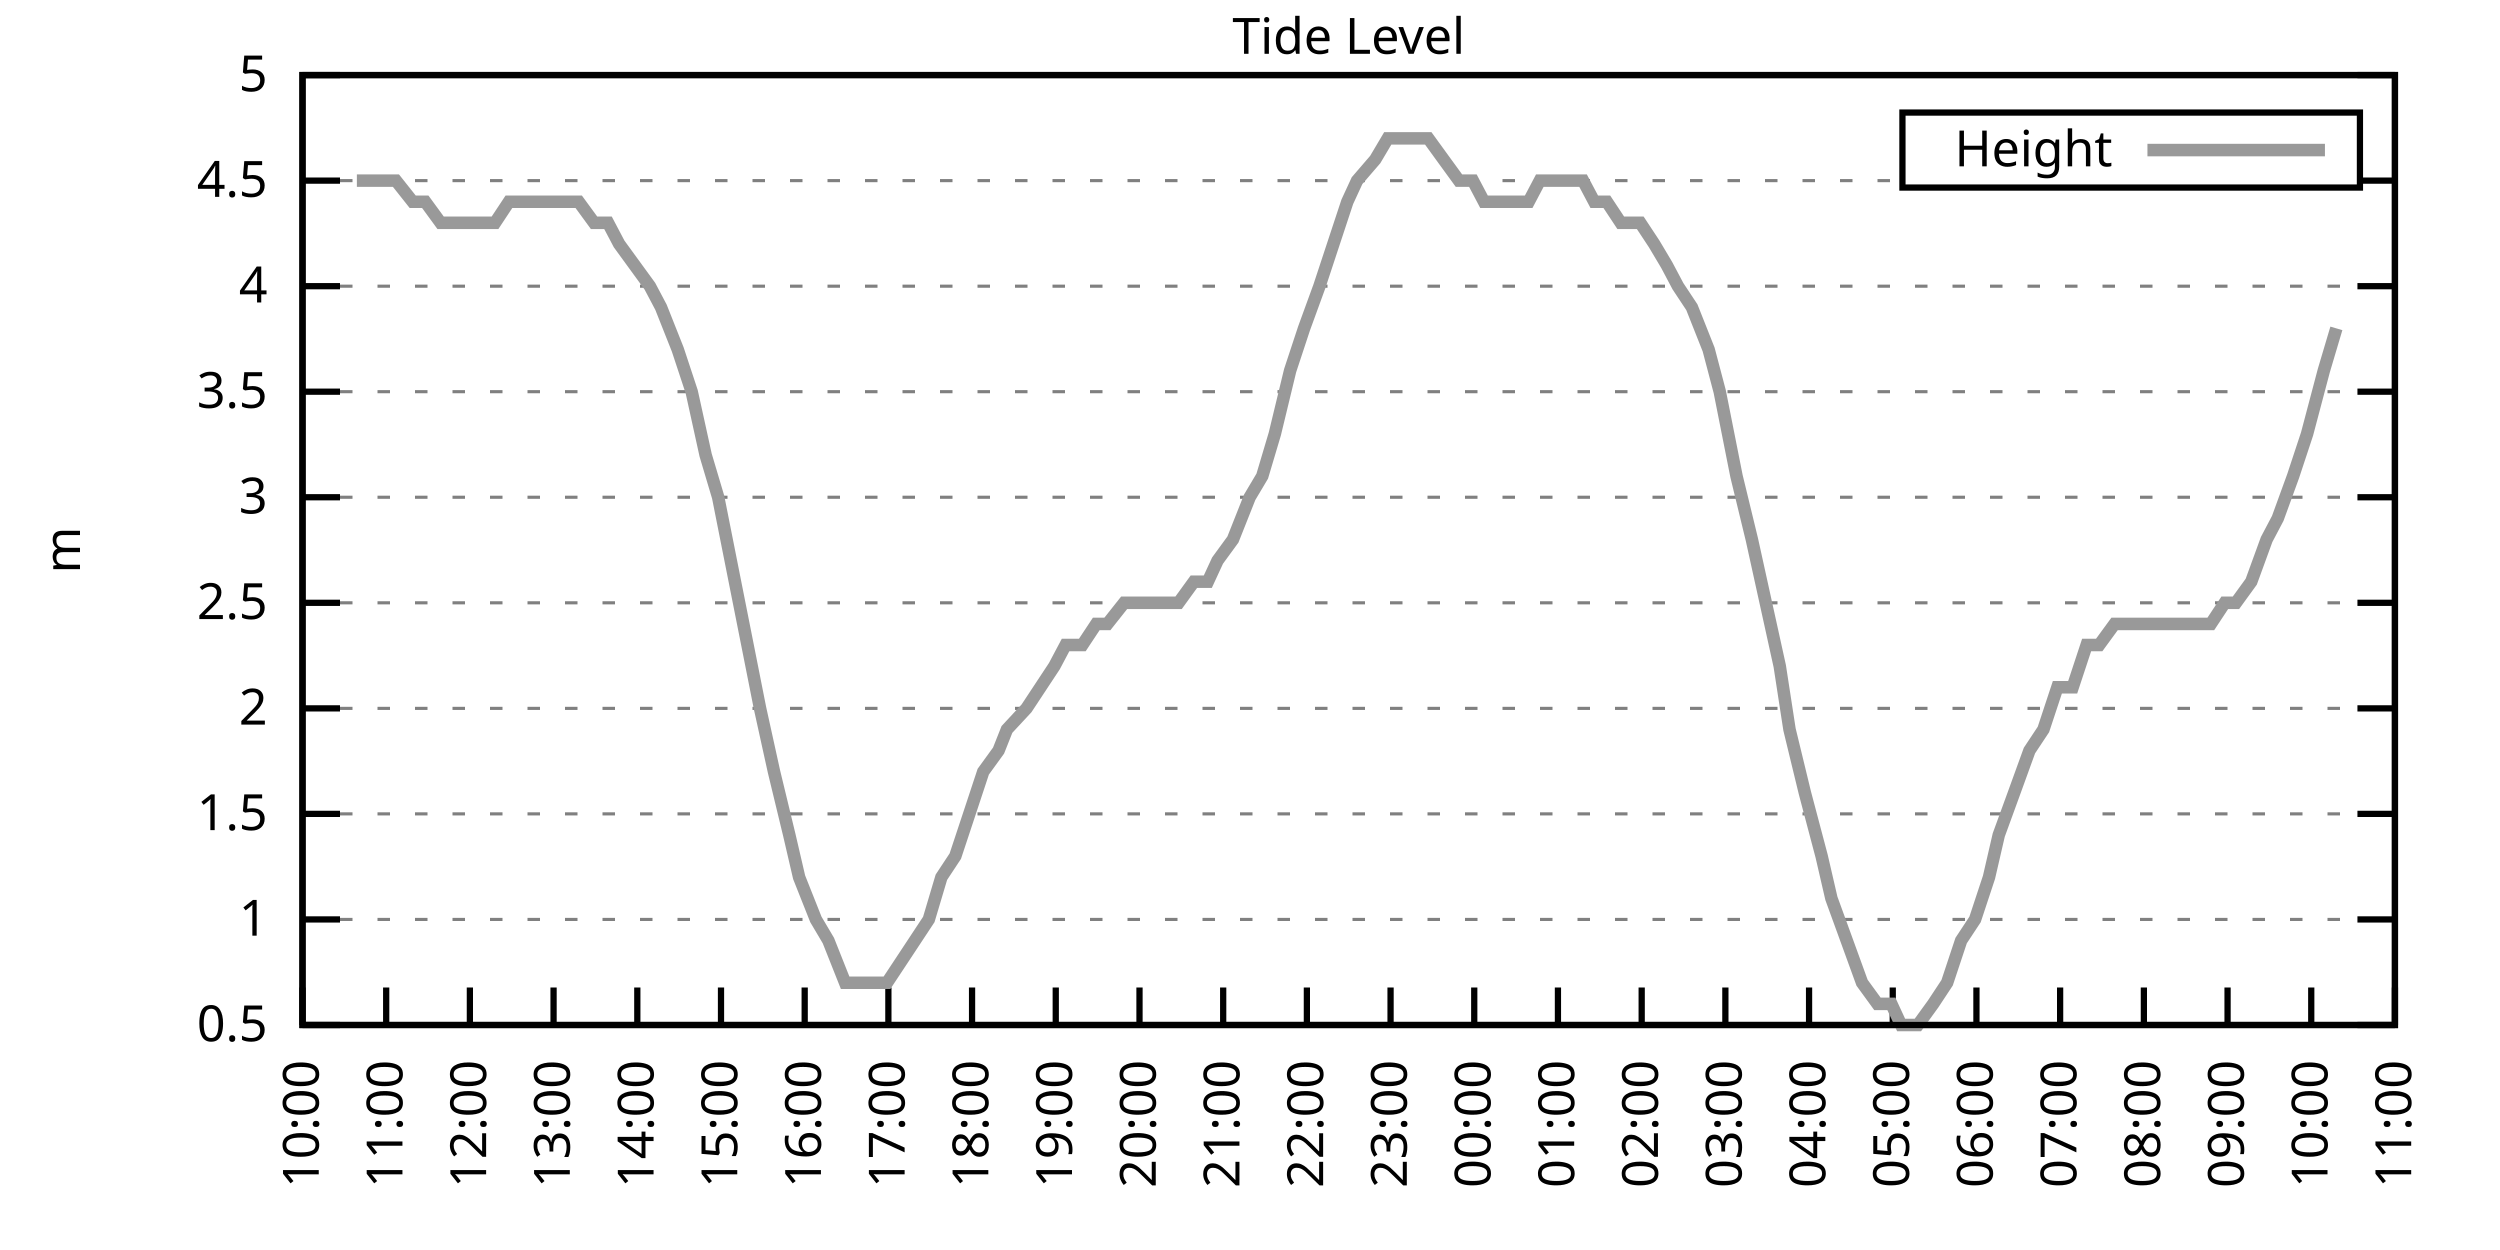
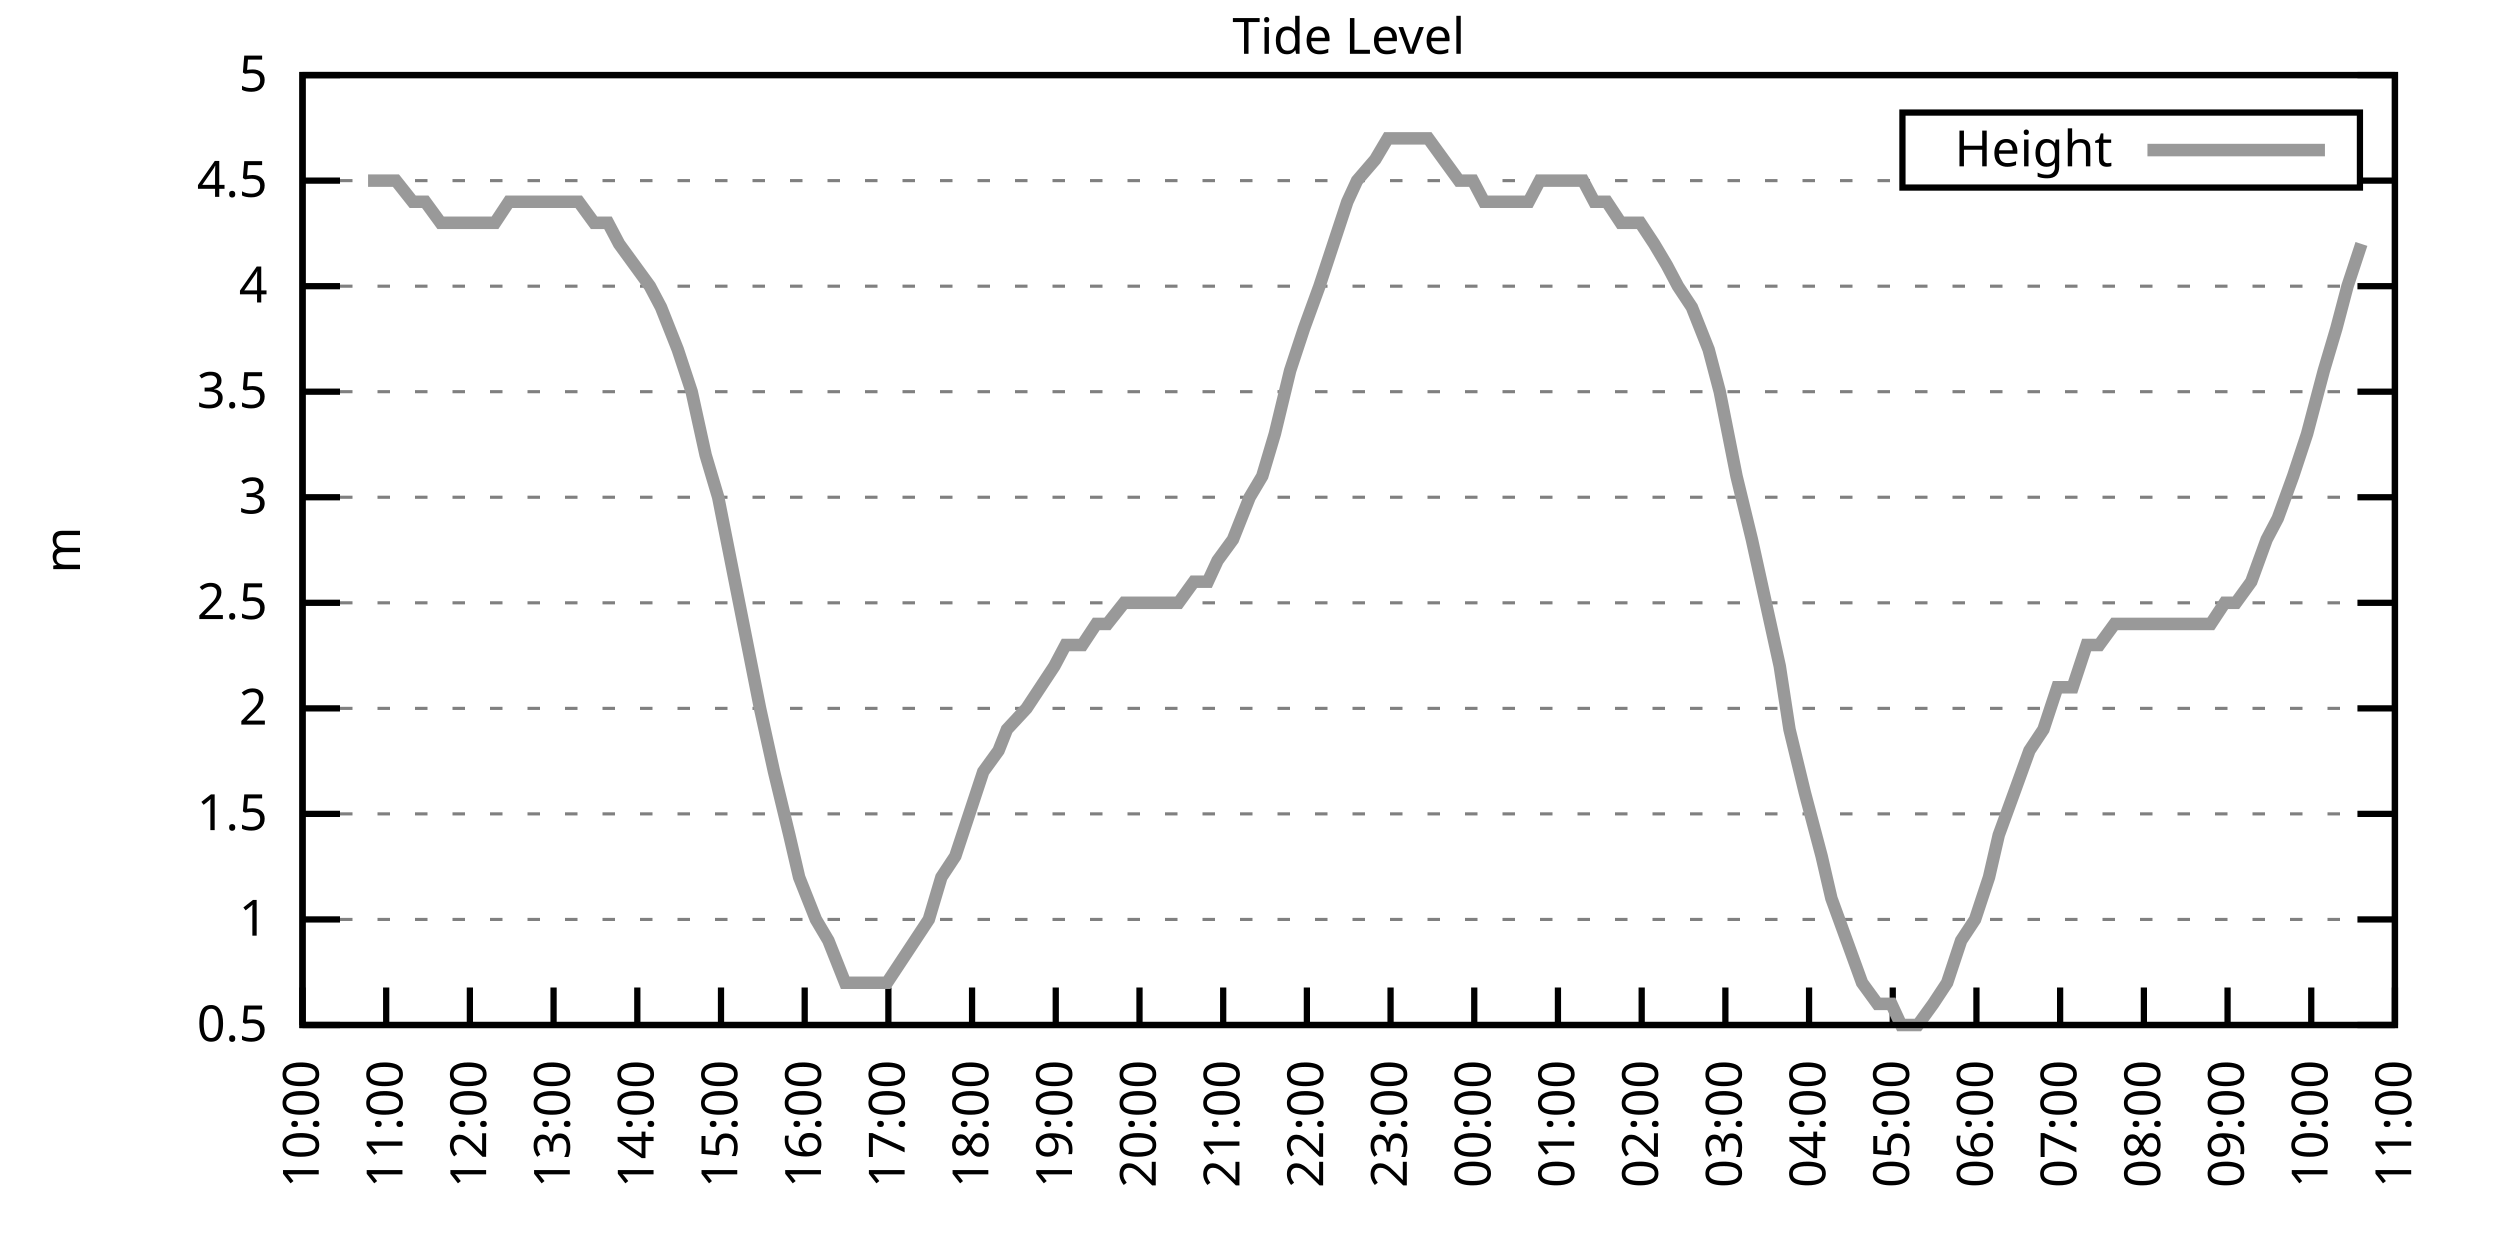
<svg xmlns="http://www.w3.org/2000/svg" xmlns:xlink="http://www.w3.org/1999/xlink" width="400" height="200" viewBox="0 0 400 200">
  <g id="gnuplot_canvas">
    <rect x="0" y="0" width="400" height="200" fill="none" />
    <defs>
      <circle id="gpDot" r="0.5" stroke-width="0.5" stroke="currentColor" />
      <path id="gpPt0" stroke-width="0.333" stroke="currentColor" d="M-1,0 h2 M0,-1 v2" />
      <path id="gpPt1" stroke-width="0.333" stroke="currentColor" d="M-1,-1 L1,1 M1,-1 L-1,1" />
      <path id="gpPt2" stroke-width="0.333" stroke="currentColor" d="M-1,0 L1,0 M0,-1 L0,1 M-1,-1 L1,1 M-1,1 L1,-1" />
      <rect id="gpPt3" stroke-width="0.333" stroke="currentColor" x="-1" y="-1" width="2" height="2" />
      <rect id="gpPt4" stroke-width="0.333" stroke="currentColor" fill="currentColor" x="-1" y="-1" width="2" height="2" />
      <circle id="gpPt5" stroke-width="0.333" stroke="currentColor" cx="0" cy="0" r="1" />
      <use xlink:href="#gpPt5" id="gpPt6" fill="currentColor" stroke="none" />
      <path id="gpPt7" stroke-width="0.333" stroke="currentColor" d="M0,-1.33 L-1.33,0.67 L1.33,0.67 z" />
      <use xlink:href="#gpPt7" id="gpPt8" fill="currentColor" stroke="none" />
      <use xlink:href="#gpPt7" id="gpPt9" stroke="currentColor" transform="rotate(180)" />
      <use xlink:href="#gpPt9" id="gpPt10" fill="currentColor" stroke="none" />
      <use xlink:href="#gpPt3" id="gpPt11" stroke="currentColor" transform="rotate(45)" />
      <use xlink:href="#gpPt11" id="gpPt12" fill="currentColor" stroke="none" />
      <path id="gpPt13" stroke-width="0.333" stroke="currentColor" d="M0,1.330 L1.265,0.411 L0.782,-1.067 L-0.782,-1.076 L-1.265,0.411 z" />
      <use xlink:href="#gpPt13" id="gpPt14" fill="currentColor" stroke="none" />
      <filter id="textbox" filterUnits="objectBoundingBox" x="0" y="0" height="1" width="1">
        <feFlood flood-color="white" flood-opacity="1" result="bgnd" />
        <feComposite in="SourceGraphic" in2="bgnd" operator="atop" />
      </filter>
      <filter id="greybox" filterUnits="objectBoundingBox" x="0" y="0" height="1" width="1">
        <feFlood flood-color="lightgrey" flood-opacity="1" result="grey" />
        <feComposite in="SourceGraphic" in2="grey" operator="atop" />
      </filter>
    </defs>
    <g fill="none" color="white" stroke="currentColor" stroke-width="1.00" stroke-linecap="butt" stroke-linejoin="miter">
</g>
    <g fill="none" color="black" stroke="currentColor" stroke-width="1.00" stroke-linecap="butt" stroke-linejoin="miter">
      <g stroke="none" shape-rendering="crispEdges">
        <polygon fill="rgb(255, 255, 255)" points="48.40,164.00 383.18,164.00 383.18,12.02 48.40,12.02 " />
      </g>
    </g>
    <g fill="none" color="black" stroke="currentColor" stroke-width="1.00" stroke-linecap="butt" stroke-linejoin="miter">
</g>
    <g fill="none" color="black" stroke="black" stroke-width="0.50" stroke-linecap="butt" stroke-linejoin="miter">
</g>
    <g fill="none" color="gray" stroke="currentColor" stroke-width="0.50" stroke-linecap="butt" stroke-linejoin="miter">
      <path stroke="gray" stroke-dasharray="2,4" class="gridline" d="M48.40,164.00 L383.19,164.00  " />
    </g>
    <g fill="none" color="gray" stroke="gray" stroke-width="1.00" stroke-linecap="butt" stroke-linejoin="miter">
</g>
    <g fill="none" color="black" stroke="currentColor" stroke-width="1.00" stroke-linecap="butt" stroke-linejoin="miter">
      <path stroke="black" d="M48.40,164.00 L54.40,164.00 M383.19,164.00 L377.19,164.00  " />
      <g transform="translate(42.80,166.60)" stroke="none" fill="black" font-family="Sans" font-size="8.00" text-anchor="end">
        <text>
          <tspan font-family="Sans"> 0.5</tspan>
        </text>
      </g>
    </g>
    <g fill="none" color="black" stroke="currentColor" stroke-width="1.00" stroke-linecap="butt" stroke-linejoin="miter">
</g>
    <g fill="none" color="black" stroke="black" stroke-width="0.50" stroke-linecap="butt" stroke-linejoin="miter">
</g>
    <g fill="none" color="gray" stroke="currentColor" stroke-width="0.50" stroke-linecap="butt" stroke-linejoin="miter">
      <path stroke="gray" stroke-dasharray="2,4" class="gridline" d="M48.40,147.11 L383.19,147.11  " />
    </g>
    <g fill="none" color="gray" stroke="gray" stroke-width="1.00" stroke-linecap="butt" stroke-linejoin="miter">
</g>
    <g fill="none" color="black" stroke="currentColor" stroke-width="1.00" stroke-linecap="butt" stroke-linejoin="miter">
      <path stroke="black" d="M48.40,147.11 L54.40,147.11 M383.19,147.11 L377.19,147.11  " />
      <g transform="translate(42.80,149.71)" stroke="none" fill="black" font-family="Sans" font-size="8.00" text-anchor="end">
        <text>
          <tspan font-family="Sans"> 1</tspan>
        </text>
      </g>
    </g>
    <g fill="none" color="black" stroke="currentColor" stroke-width="1.00" stroke-linecap="butt" stroke-linejoin="miter">
</g>
    <g fill="none" color="black" stroke="black" stroke-width="0.50" stroke-linecap="butt" stroke-linejoin="miter">
</g>
    <g fill="none" color="gray" stroke="currentColor" stroke-width="0.50" stroke-linecap="butt" stroke-linejoin="miter">
      <path stroke="gray" stroke-dasharray="2,4" class="gridline" d="M48.40,130.22 L383.19,130.22  " />
    </g>
    <g fill="none" color="gray" stroke="gray" stroke-width="1.00" stroke-linecap="butt" stroke-linejoin="miter">
</g>
    <g fill="none" color="black" stroke="currentColor" stroke-width="1.00" stroke-linecap="butt" stroke-linejoin="miter">
      <path stroke="black" d="M48.40,130.22 L54.40,130.22 M383.19,130.22 L377.19,130.22  " />
      <g transform="translate(42.80,132.82)" stroke="none" fill="black" font-family="Sans" font-size="8.00" text-anchor="end">
        <text>
          <tspan font-family="Sans"> 1.5</tspan>
        </text>
      </g>
    </g>
    <g fill="none" color="black" stroke="currentColor" stroke-width="1.00" stroke-linecap="butt" stroke-linejoin="miter">
</g>
    <g fill="none" color="black" stroke="black" stroke-width="0.50" stroke-linecap="butt" stroke-linejoin="miter">
</g>
    <g fill="none" color="gray" stroke="currentColor" stroke-width="0.50" stroke-linecap="butt" stroke-linejoin="miter">
      <path stroke="gray" stroke-dasharray="2,4" class="gridline" d="M48.40,113.34 L383.19,113.34  " />
    </g>
    <g fill="none" color="gray" stroke="gray" stroke-width="1.00" stroke-linecap="butt" stroke-linejoin="miter">
</g>
    <g fill="none" color="black" stroke="currentColor" stroke-width="1.00" stroke-linecap="butt" stroke-linejoin="miter">
      <path stroke="black" d="M48.40,113.34 L54.40,113.34 M383.19,113.34 L377.19,113.34  " />
      <g transform="translate(42.80,115.94)" stroke="none" fill="black" font-family="Sans" font-size="8.00" text-anchor="end">
        <text>
          <tspan font-family="Sans"> 2</tspan>
        </text>
      </g>
    </g>
    <g fill="none" color="black" stroke="currentColor" stroke-width="1.00" stroke-linecap="butt" stroke-linejoin="miter">
</g>
    <g fill="none" color="black" stroke="black" stroke-width="0.50" stroke-linecap="butt" stroke-linejoin="miter">
</g>
    <g fill="none" color="gray" stroke="currentColor" stroke-width="0.50" stroke-linecap="butt" stroke-linejoin="miter">
      <path stroke="gray" stroke-dasharray="2,4" class="gridline" d="M48.40,96.45 L383.19,96.45  " />
    </g>
    <g fill="none" color="gray" stroke="gray" stroke-width="1.00" stroke-linecap="butt" stroke-linejoin="miter">
</g>
    <g fill="none" color="black" stroke="currentColor" stroke-width="1.00" stroke-linecap="butt" stroke-linejoin="miter">
      <path stroke="black" d="M48.40,96.45 L54.40,96.45 M383.19,96.45 L377.19,96.45  " />
      <g transform="translate(42.80,99.05)" stroke="none" fill="black" font-family="Sans" font-size="8.00" text-anchor="end">
        <text>
          <tspan font-family="Sans"> 2.5</tspan>
        </text>
      </g>
    </g>
    <g fill="none" color="black" stroke="currentColor" stroke-width="1.00" stroke-linecap="butt" stroke-linejoin="miter">
</g>
    <g fill="none" color="black" stroke="black" stroke-width="0.50" stroke-linecap="butt" stroke-linejoin="miter">
</g>
    <g fill="none" color="gray" stroke="currentColor" stroke-width="0.50" stroke-linecap="butt" stroke-linejoin="miter">
      <path stroke="gray" stroke-dasharray="2,4" class="gridline" d="M48.40,79.56 L383.19,79.56  " />
    </g>
    <g fill="none" color="gray" stroke="gray" stroke-width="1.00" stroke-linecap="butt" stroke-linejoin="miter">
</g>
    <g fill="none" color="black" stroke="currentColor" stroke-width="1.00" stroke-linecap="butt" stroke-linejoin="miter">
      <path stroke="black" d="M48.40,79.56 L54.40,79.56 M383.19,79.56 L377.19,79.56  " />
      <g transform="translate(42.80,82.16)" stroke="none" fill="black" font-family="Sans" font-size="8.00" text-anchor="end">
        <text>
          <tspan font-family="Sans"> 3</tspan>
        </text>
      </g>
    </g>
    <g fill="none" color="black" stroke="currentColor" stroke-width="1.00" stroke-linecap="butt" stroke-linejoin="miter">
</g>
    <g fill="none" color="black" stroke="black" stroke-width="0.50" stroke-linecap="butt" stroke-linejoin="miter">
</g>
    <g fill="none" color="gray" stroke="currentColor" stroke-width="0.50" stroke-linecap="butt" stroke-linejoin="miter">
      <path stroke="gray" stroke-dasharray="2,4" class="gridline" d="M48.40,62.67 L383.19,62.67  " />
    </g>
    <g fill="none" color="gray" stroke="gray" stroke-width="1.00" stroke-linecap="butt" stroke-linejoin="miter">
</g>
    <g fill="none" color="black" stroke="currentColor" stroke-width="1.00" stroke-linecap="butt" stroke-linejoin="miter">
      <path stroke="black" d="M48.40,62.67 L54.40,62.67 M383.19,62.67 L377.19,62.67  " />
      <g transform="translate(42.80,65.27)" stroke="none" fill="black" font-family="Sans" font-size="8.00" text-anchor="end">
        <text>
          <tspan font-family="Sans"> 3.5</tspan>
        </text>
      </g>
    </g>
    <g fill="none" color="black" stroke="currentColor" stroke-width="1.00" stroke-linecap="butt" stroke-linejoin="miter">
</g>
    <g fill="none" color="black" stroke="black" stroke-width="0.50" stroke-linecap="butt" stroke-linejoin="miter">
</g>
    <g fill="none" color="gray" stroke="currentColor" stroke-width="0.50" stroke-linecap="butt" stroke-linejoin="miter">
      <path stroke="gray" stroke-dasharray="2,4" class="gridline" d="M48.40,45.79 L383.19,45.79  " />
    </g>
    <g fill="none" color="gray" stroke="gray" stroke-width="1.00" stroke-linecap="butt" stroke-linejoin="miter">
</g>
    <g fill="none" color="black" stroke="currentColor" stroke-width="1.00" stroke-linecap="butt" stroke-linejoin="miter">
      <path stroke="black" d="M48.40,45.79 L54.40,45.79 M383.19,45.79 L377.19,45.79  " />
      <g transform="translate(42.80,48.39)" stroke="none" fill="black" font-family="Sans" font-size="8.00" text-anchor="end">
        <text>
          <tspan font-family="Sans"> 4</tspan>
        </text>
      </g>
    </g>
    <g fill="none" color="black" stroke="currentColor" stroke-width="1.00" stroke-linecap="butt" stroke-linejoin="miter">
</g>
    <g fill="none" color="black" stroke="black" stroke-width="0.50" stroke-linecap="butt" stroke-linejoin="miter">
</g>
    <g fill="none" color="gray" stroke="currentColor" stroke-width="0.50" stroke-linecap="butt" stroke-linejoin="miter">
      <path stroke="gray" stroke-dasharray="2,4" class="gridline" d="M48.40,28.90 L304.39,28.90 M377.59,28.90 L383.19,28.90  " />
    </g>
    <g fill="none" color="gray" stroke="gray" stroke-width="1.00" stroke-linecap="butt" stroke-linejoin="miter">
</g>
    <g fill="none" color="black" stroke="currentColor" stroke-width="1.00" stroke-linecap="butt" stroke-linejoin="miter">
      <path stroke="black" d="M48.40,28.90 L54.40,28.90 M383.19,28.90 L377.19,28.90  " />
      <g transform="translate(42.80,31.50)" stroke="none" fill="black" font-family="Sans" font-size="8.00" text-anchor="end">
        <text>
          <tspan font-family="Sans"> 4.5</tspan>
        </text>
      </g>
    </g>
    <g fill="none" color="black" stroke="currentColor" stroke-width="1.00" stroke-linecap="butt" stroke-linejoin="miter">
</g>
    <g fill="none" color="black" stroke="black" stroke-width="0.50" stroke-linecap="butt" stroke-linejoin="miter">
</g>
    <g fill="none" color="gray" stroke="currentColor" stroke-width="0.50" stroke-linecap="butt" stroke-linejoin="miter">
      <path stroke="gray" stroke-dasharray="2,4" class="gridline" d="M48.40,12.01 L383.19,12.01  " />
    </g>
    <g fill="none" color="gray" stroke="gray" stroke-width="1.00" stroke-linecap="butt" stroke-linejoin="miter">
</g>
    <g fill="none" color="black" stroke="currentColor" stroke-width="1.00" stroke-linecap="butt" stroke-linejoin="miter">
      <path stroke="black" d="M48.40,12.01 L54.40,12.01 M383.19,12.01 L377.19,12.01  " />
      <g transform="translate(42.80,14.61)" stroke="none" fill="black" font-family="Sans" font-size="8.00" text-anchor="end">
        <text>
          <tspan font-family="Sans"> 5</tspan>
        </text>
      </g>
    </g>
    <g fill="none" color="black" stroke="currentColor" stroke-width="1.00" stroke-linecap="butt" stroke-linejoin="miter">
      <path stroke="black" d="M48.40,164.00 L48.40,158.00  " />
      <g transform="translate(51.00,169.60) rotate(270.00)" stroke="none" fill="black" font-family="Sans" font-size="8.00" text-anchor="end">
        <text>
          <tspan font-family="Sans">10:00</tspan>
        </text>
      </g>
    </g>
    <g fill="none" color="black" stroke="currentColor" stroke-width="1.00" stroke-linecap="butt" stroke-linejoin="miter">
      <path stroke="black" d="M61.79,164.00 L61.79,158.00  " />
      <g transform="translate(64.39,169.60) rotate(270.00)" stroke="none" fill="black" font-family="Sans" font-size="8.00" text-anchor="end">
        <text>
          <tspan font-family="Sans">11:00</tspan>
        </text>
      </g>
    </g>
    <g fill="none" color="black" stroke="currentColor" stroke-width="1.00" stroke-linecap="butt" stroke-linejoin="miter">
      <path stroke="black" d="M75.18,164.00 L75.18,158.00  " />
      <g transform="translate(77.78,169.60) rotate(270.00)" stroke="none" fill="black" font-family="Sans" font-size="8.00" text-anchor="end">
        <text>
          <tspan font-family="Sans">12:00</tspan>
        </text>
      </g>
    </g>
    <g fill="none" color="black" stroke="currentColor" stroke-width="1.00" stroke-linecap="butt" stroke-linejoin="miter">
      <path stroke="black" d="M88.57,164.00 L88.57,158.00  " />
      <g transform="translate(91.17,169.60) rotate(270.00)" stroke="none" fill="black" font-family="Sans" font-size="8.00" text-anchor="end">
        <text>
          <tspan font-family="Sans">13:00</tspan>
        </text>
      </g>
    </g>
    <g fill="none" color="black" stroke="currentColor" stroke-width="1.00" stroke-linecap="butt" stroke-linejoin="miter">
      <path stroke="black" d="M101.97,164.00 L101.97,158.00  " />
      <g transform="translate(104.57,169.60) rotate(270.00)" stroke="none" fill="black" font-family="Sans" font-size="8.00" text-anchor="end">
        <text>
          <tspan font-family="Sans">14:00</tspan>
        </text>
      </g>
    </g>
    <g fill="none" color="black" stroke="currentColor" stroke-width="1.00" stroke-linecap="butt" stroke-linejoin="miter">
      <path stroke="black" d="M115.36,164.00 L115.36,158.00  " />
      <g transform="translate(117.96,169.60) rotate(270.00)" stroke="none" fill="black" font-family="Sans" font-size="8.00" text-anchor="end">
        <text>
          <tspan font-family="Sans">15:00</tspan>
        </text>
      </g>
    </g>
    <g fill="none" color="black" stroke="currentColor" stroke-width="1.00" stroke-linecap="butt" stroke-linejoin="miter">
      <path stroke="black" d="M128.75,164.00 L128.75,158.00  " />
      <g transform="translate(131.35,169.60) rotate(270.00)" stroke="none" fill="black" font-family="Sans" font-size="8.00" text-anchor="end">
        <text>
          <tspan font-family="Sans">16:00</tspan>
        </text>
      </g>
    </g>
    <g fill="none" color="black" stroke="currentColor" stroke-width="1.00" stroke-linecap="butt" stroke-linejoin="miter">
      <path stroke="black" d="M142.14,164.00 L142.14,158.00  " />
      <g transform="translate(144.74,169.60) rotate(270.00)" stroke="none" fill="black" font-family="Sans" font-size="8.00" text-anchor="end">
        <text>
          <tspan font-family="Sans">17:00</tspan>
        </text>
      </g>
    </g>
    <g fill="none" color="black" stroke="currentColor" stroke-width="1.00" stroke-linecap="butt" stroke-linejoin="miter">
      <path stroke="black" d="M155.53,164.00 L155.53,158.00  " />
      <g transform="translate(158.13,169.60) rotate(270.00)" stroke="none" fill="black" font-family="Sans" font-size="8.00" text-anchor="end">
        <text>
          <tspan font-family="Sans">18:00</tspan>
        </text>
      </g>
    </g>
    <g fill="none" color="black" stroke="currentColor" stroke-width="1.00" stroke-linecap="butt" stroke-linejoin="miter">
      <path stroke="black" d="M168.92,164.00 L168.92,158.00  " />
      <g transform="translate(171.52,169.60) rotate(270.00)" stroke="none" fill="black" font-family="Sans" font-size="8.00" text-anchor="end">
        <text>
          <tspan font-family="Sans">19:00</tspan>
        </text>
      </g>
    </g>
    <g fill="none" color="black" stroke="currentColor" stroke-width="1.00" stroke-linecap="butt" stroke-linejoin="miter">
      <path stroke="black" d="M182.32,164.00 L182.32,158.00  " />
      <g transform="translate(184.92,169.60) rotate(270.00)" stroke="none" fill="black" font-family="Sans" font-size="8.00" text-anchor="end">
        <text>
          <tspan font-family="Sans">20:00</tspan>
        </text>
      </g>
    </g>
    <g fill="none" color="black" stroke="currentColor" stroke-width="1.00" stroke-linecap="butt" stroke-linejoin="miter">
      <path stroke="black" d="M195.71,164.00 L195.71,158.00  " />
      <g transform="translate(198.31,169.60) rotate(270.00)" stroke="none" fill="black" font-family="Sans" font-size="8.00" text-anchor="end">
        <text>
          <tspan font-family="Sans">21:00</tspan>
        </text>
      </g>
    </g>
    <g fill="none" color="black" stroke="currentColor" stroke-width="1.00" stroke-linecap="butt" stroke-linejoin="miter">
      <path stroke="black" d="M209.10,164.00 L209.10,158.00  " />
      <g transform="translate(211.70,169.60) rotate(270.00)" stroke="none" fill="black" font-family="Sans" font-size="8.00" text-anchor="end">
        <text>
          <tspan font-family="Sans">22:00</tspan>
        </text>
      </g>
    </g>
    <g fill="none" color="black" stroke="currentColor" stroke-width="1.00" stroke-linecap="butt" stroke-linejoin="miter">
      <path stroke="black" d="M222.49,164.00 L222.49,158.00  " />
      <g transform="translate(225.09,169.60) rotate(270.00)" stroke="none" fill="black" font-family="Sans" font-size="8.00" text-anchor="end">
        <text>
          <tspan font-family="Sans">23:00</tspan>
        </text>
      </g>
    </g>
    <g fill="none" color="black" stroke="currentColor" stroke-width="1.00" stroke-linecap="butt" stroke-linejoin="miter">
      <path stroke="black" d="M235.88,164.00 L235.88,158.00  " />
      <g transform="translate(238.48,169.60) rotate(270.00)" stroke="none" fill="black" font-family="Sans" font-size="8.00" text-anchor="end">
        <text>
          <tspan font-family="Sans">00:00</tspan>
        </text>
      </g>
    </g>
    <g fill="none" color="black" stroke="currentColor" stroke-width="1.00" stroke-linecap="butt" stroke-linejoin="miter">
      <path stroke="black" d="M249.27,164.00 L249.27,158.00  " />
      <g transform="translate(251.87,169.60) rotate(270.00)" stroke="none" fill="black" font-family="Sans" font-size="8.00" text-anchor="end">
        <text>
          <tspan font-family="Sans">01:00</tspan>
        </text>
      </g>
    </g>
    <g fill="none" color="black" stroke="currentColor" stroke-width="1.00" stroke-linecap="butt" stroke-linejoin="miter">
      <path stroke="black" d="M262.67,164.00 L262.67,158.00  " />
      <g transform="translate(265.27,169.60) rotate(270.00)" stroke="none" fill="black" font-family="Sans" font-size="8.00" text-anchor="end">
        <text>
          <tspan font-family="Sans">02:00</tspan>
        </text>
      </g>
    </g>
    <g fill="none" color="black" stroke="currentColor" stroke-width="1.00" stroke-linecap="butt" stroke-linejoin="miter">
      <path stroke="black" d="M276.06,164.00 L276.06,158.00  " />
      <g transform="translate(278.66,169.60) rotate(270.00)" stroke="none" fill="black" font-family="Sans" font-size="8.00" text-anchor="end">
        <text>
          <tspan font-family="Sans">03:00</tspan>
        </text>
      </g>
    </g>
    <g fill="none" color="black" stroke="currentColor" stroke-width="1.00" stroke-linecap="butt" stroke-linejoin="miter">
      <path stroke="black" d="M289.45,164.00 L289.45,158.00  " />
      <g transform="translate(292.05,169.60) rotate(270.00)" stroke="none" fill="black" font-family="Sans" font-size="8.00" text-anchor="end">
        <text>
          <tspan font-family="Sans">04:00</tspan>
        </text>
      </g>
    </g>
    <g fill="none" color="black" stroke="currentColor" stroke-width="1.00" stroke-linecap="butt" stroke-linejoin="miter">
      <path stroke="black" d="M302.84,164.00 L302.84,158.00  " />
      <g transform="translate(305.44,169.60) rotate(270.00)" stroke="none" fill="black" font-family="Sans" font-size="8.00" text-anchor="end">
        <text>
          <tspan font-family="Sans">05:00</tspan>
        </text>
      </g>
    </g>
    <g fill="none" color="black" stroke="currentColor" stroke-width="1.00" stroke-linecap="butt" stroke-linejoin="miter">
      <path stroke="black" d="M316.23,164.00 L316.23,158.00  " />
      <g transform="translate(318.83,169.60) rotate(270.00)" stroke="none" fill="black" font-family="Sans" font-size="8.00" text-anchor="end">
        <text>
          <tspan font-family="Sans">06:00</tspan>
        </text>
      </g>
    </g>
    <g fill="none" color="black" stroke="currentColor" stroke-width="1.00" stroke-linecap="butt" stroke-linejoin="miter">
      <path stroke="black" d="M329.62,164.00 L329.62,158.00  " />
      <g transform="translate(332.22,169.60) rotate(270.00)" stroke="none" fill="black" font-family="Sans" font-size="8.00" text-anchor="end">
        <text>
          <tspan font-family="Sans">07:00</tspan>
        </text>
      </g>
    </g>
    <g fill="none" color="black" stroke="currentColor" stroke-width="1.00" stroke-linecap="butt" stroke-linejoin="miter">
      <path stroke="black" d="M343.02,164.00 L343.02,158.00  " />
      <g transform="translate(345.62,169.60) rotate(270.00)" stroke="none" fill="black" font-family="Sans" font-size="8.00" text-anchor="end">
        <text>
          <tspan font-family="Sans">08:00</tspan>
        </text>
      </g>
    </g>
    <g fill="none" color="black" stroke="currentColor" stroke-width="1.00" stroke-linecap="butt" stroke-linejoin="miter">
      <path stroke="black" d="M356.41,164.00 L356.41,158.00  " />
      <g transform="translate(359.01,169.60) rotate(270.00)" stroke="none" fill="black" font-family="Sans" font-size="8.00" text-anchor="end">
        <text>
          <tspan font-family="Sans">09:00</tspan>
        </text>
      </g>
    </g>
    <g fill="none" color="black" stroke="currentColor" stroke-width="1.00" stroke-linecap="butt" stroke-linejoin="miter">
      <path stroke="black" d="M369.80,164.00 L369.80,158.00  " />
      <g transform="translate(372.40,169.60) rotate(270.00)" stroke="none" fill="black" font-family="Sans" font-size="8.00" text-anchor="end">
        <text>
          <tspan font-family="Sans">10:00</tspan>
        </text>
      </g>
    </g>
    <g fill="none" color="black" stroke="currentColor" stroke-width="1.00" stroke-linecap="butt" stroke-linejoin="miter">
      <path stroke="black" d="M383.19,164.00 L383.19,158.00  " />
      <g transform="translate(385.79,169.60) rotate(270.00)" stroke="none" fill="black" font-family="Sans" font-size="8.00" text-anchor="end">
        <text>
          <tspan font-family="Sans">11:00</tspan>
        </text>
      </g>
    </g>
    <g fill="none" color="black" stroke="currentColor" stroke-width="1.00" stroke-linecap="butt" stroke-linejoin="miter">
</g>
    <g fill="none" color="black" stroke="currentColor" stroke-width="1.00" stroke-linecap="butt" stroke-linejoin="miter">
      <path stroke="black" d="M48.40,12.01 L48.40,164.00 L383.19,164.00 L383.19,12.01 L48.40,12.01 Z  " />
    </g>
    <g fill="none" color="black" stroke="currentColor" stroke-width="1.00" stroke-linecap="butt" stroke-linejoin="miter">
</g>
    <g fill="none" color="black" stroke="currentColor" stroke-width="1.00" stroke-linecap="butt" stroke-linejoin="miter">
      <path stroke="black" d="M304.39,30.01 L304.39,18.01 L377.59,18.01 L377.59,30.01 L304.39,30.01 Z  " />
    </g>
    <g id="Tide_level_plot_1">
      <g fill="none" color="white" stroke="black" stroke-width="2.00" stroke-linecap="butt" stroke-linejoin="miter">
</g>
      <g fill="none" color="black" stroke="currentColor" stroke-width="2.00" stroke-linecap="butt" stroke-linejoin="miter">
        <g transform="translate(337.99,26.61)" stroke="none" fill="black" font-family="Sans" font-size="8.00" text-anchor="end">
          <text>
            <tspan font-family="Sans">Height</tspan>
          </text>
        </g>
      </g>
      <g fill="none" color="black" stroke="currentColor" stroke-width="2.00" stroke-linecap="butt" stroke-linejoin="miter">
-         <path stroke="rgb(153, 153, 153)" d="M343.59,24.01 L371.99,24.01 M57.10,28.90 L58.89,28.90 L61.12,28.90 L63.35,28.90 L66.03,32.28 L68.04,32.28   L70.50,35.65 L72.73,35.65 L74.96,35.65 L77.19,35.65 L79.20,35.65 L81.43,32.28 L83.66,32.28 L85.67,32.28   L88.13,32.28 L90.36,32.28 L92.59,32.28 L95.05,35.65 L97.28,35.65 L99.06,39.03 L101.52,42.41 L103.98,45.79   L105.76,49.16 L108.44,55.92 L110.67,62.67 L112.90,72.81 L114.91,79.56 L116.92,89.69 L119.60,103.20 L121.61,113.34   L123.84,123.47 L126.29,133.60 L127.86,140.36 L130.54,147.11 L132.54,150.49 L135.22,157.24 L137.45,157.24 L139.69,157.24   L141.92,157.24 L144.15,153.87 L146.38,150.49 L148.61,147.11 L150.62,140.36 L152.85,136.98 L155.09,130.22 L157.32,123.47   L159.77,120.09 L161.11,116.71 L164.24,113.34 L166.47,109.96 L168.70,106.58 L170.49,103.20 L173.17,103.20 L175.40,99.83   L177.18,99.83 L179.86,96.45 L182.09,96.45 L183.88,96.45 L186.33,96.45 L188.57,96.45 L191.02,93.07 L193.25,93.07   L194.81,89.69 L197.27,86.32 L199.95,79.56 L201.96,76.18 L203.97,69.43 L206.42,59.30 L208.65,52.54 L211.11,45.79   L213.34,39.03 L215.57,32.28 L217.13,28.90 L220.04,25.52 L222.04,22.14 L223.83,22.14 L226.29,22.14 L228.52,22.14   L230.97,25.52 L233.43,28.90 L235.66,28.90 L237.44,32.28 L240.12,32.28 L242.36,32.28 L244.59,32.28 L246.37,28.90   L248.83,28.90 L251.28,28.90 L253.29,28.90 L255.08,32.28 L257.09,32.28 L259.32,35.65 L262.44,35.65 L264.67,39.03   L266.68,42.41 L268.47,45.79 L270.70,49.16 L273.38,55.92 L275.16,62.67 L277.84,76.18 L280.30,86.32 L282.53,96.45   L284.76,106.58 L286.32,116.71 L288.78,126.85 L291.46,136.98 L293.02,143.73 L295.48,150.49 L297.93,157.24 L300.39,160.62   L302.62,160.62 L304.18,164.00 L306.86,164.00 L309.31,160.62 L311.54,157.24 L313.78,150.49 L316.01,147.11 L318.24,140.36   L319.80,133.60 L322.26,126.85 L324.71,120.09 L326.95,116.71 L329.18,109.96 L331.63,109.96 L333.86,103.20 L335.87,103.20   L338.33,99.83 L340.56,99.83 L342.79,99.83 L344.35,99.83 L347.03,99.83 L349.26,99.83 L351.50,99.83 L353.73,99.83   L355.96,96.45 L357.75,96.45 L360.20,93.07 L362.66,86.32 L364.44,82.94 L366.90,76.18 L369.13,69.43 L371.81,59.30   L373.82,52.54  " />
+         <path stroke="rgb(153, 153, 153)" d="M343.59,24.01 L371.99,24.01 M58.89,28.90 L61.12,28.90 L63.35,28.90 L66.03,32.28 L68.04,32.28 L70.50,35.65   L72.73,35.65 L74.96,35.65 L77.19,35.65 L79.20,35.65 L81.43,32.28 L83.66,32.28 L85.67,32.28 L88.13,32.28   L90.36,32.28 L92.59,32.28 L95.05,35.65 L97.28,35.65 L99.06,39.03 L101.52,42.41 L103.98,45.79 L105.76,49.16   L108.44,55.92 L110.67,62.67 L112.90,72.81 L114.91,79.56 L116.92,89.69 L119.60,103.20 L121.61,113.34 L123.84,123.47   L126.29,133.60 L127.86,140.36 L130.54,147.11 L132.54,150.49 L135.22,157.24 L137.45,157.24 L139.69,157.24 L141.92,157.24   L144.15,153.87 L146.38,150.49 L148.61,147.11 L150.62,140.36 L152.85,136.98 L155.09,130.22 L157.32,123.47 L159.77,120.09   L161.11,116.71 L164.24,113.34 L166.47,109.96 L168.70,106.58 L170.49,103.20 L173.17,103.20 L175.40,99.83 L177.18,99.83   L179.86,96.45 L182.09,96.45 L183.88,96.45 L186.33,96.45 L188.57,96.45 L191.02,93.07 L193.25,93.07 L194.81,89.69   L197.27,86.32 L199.95,79.56 L201.96,76.18 L203.97,69.43 L206.42,59.30 L208.65,52.54 L211.11,45.79 L213.34,39.03   L215.57,32.28 L217.13,28.90 L220.04,25.52 L222.04,22.14 L223.83,22.14 L226.29,22.14 L228.52,22.14 L230.97,25.52   L233.43,28.90 L235.66,28.90 L237.44,32.28 L240.12,32.28 L242.36,32.28 L244.59,32.28 L246.37,28.90 L248.83,28.90   L251.28,28.90 L253.29,28.90 L255.08,32.28 L257.09,32.28 L259.32,35.65 L262.44,35.65 L264.67,39.03 L266.68,42.41   L268.47,45.79 L270.70,49.16 L273.38,55.92 L275.16,62.67 L277.84,76.18 L280.30,86.32 L282.53,96.45 L284.76,106.58   L286.32,116.71 L288.78,126.85 L291.46,136.98 L293.02,143.73 L295.48,150.49 L297.93,157.24 L300.39,160.62 L302.62,160.62   L304.18,164.00 L306.86,164.00 L309.31,160.62 L311.54,157.24 L313.78,150.49 L316.01,147.11 L318.24,140.36 L319.80,133.60   L322.26,126.85 L324.71,120.09 L326.95,116.71 L329.18,109.96 L331.63,109.96 L333.86,103.20 L335.87,103.20 L338.33,99.83   L340.56,99.83 L342.79,99.83 L344.35,99.83 L347.03,99.83 L349.26,99.83 L351.50,99.83 L353.73,99.83 L355.96,96.45   L357.75,96.45 L360.20,93.07 L362.66,86.32 L364.44,82.94 L366.90,76.18 L369.13,69.43 L371.81,59.30 L373.82,52.54   L375.60,45.79 L377.83,39.03  " />
      </g>
    </g>
    <g fill="none" color="black" stroke="currentColor" stroke-width="2.00" stroke-linecap="butt" stroke-linejoin="miter">
</g>
    <g fill="none" color="black" stroke="black" stroke-width="1.00" stroke-linecap="butt" stroke-linejoin="miter">
</g>
    <g fill="none" color="black" stroke="currentColor" stroke-width="1.00" stroke-linecap="butt" stroke-linejoin="miter">
      <path stroke="black" d="M48.40,12.01 L48.40,164.00 L383.19,164.00 L383.19,12.01 L48.40,12.01 Z  " />
      <g transform="translate(12.80,88.01) rotate(270.00)" stroke="none" fill="black" font-family="Sans" font-size="8.00" text-anchor="middle">
        <text>
          <tspan font-family="Sans">m</tspan>
        </text>
      </g>
    </g>
    <g fill="none" color="black" stroke="currentColor" stroke-width="1.00" stroke-linecap="butt" stroke-linejoin="miter">
</g>
    <g fill="none" color="black" stroke="currentColor" stroke-width="1.00" stroke-linecap="butt" stroke-linejoin="miter">
      <g transform="translate(215.79,8.61)" stroke="none" fill="black" font-family="Sans" font-size="8.00" text-anchor="middle">
        <text>
          <tspan font-family="Sans">Tide Level</tspan>
        </text>
      </g>
    </g>
    <g fill="none" color="black" stroke="currentColor" stroke-width="1.00" stroke-linecap="butt" stroke-linejoin="miter">
</g>
  </g>
</svg>
